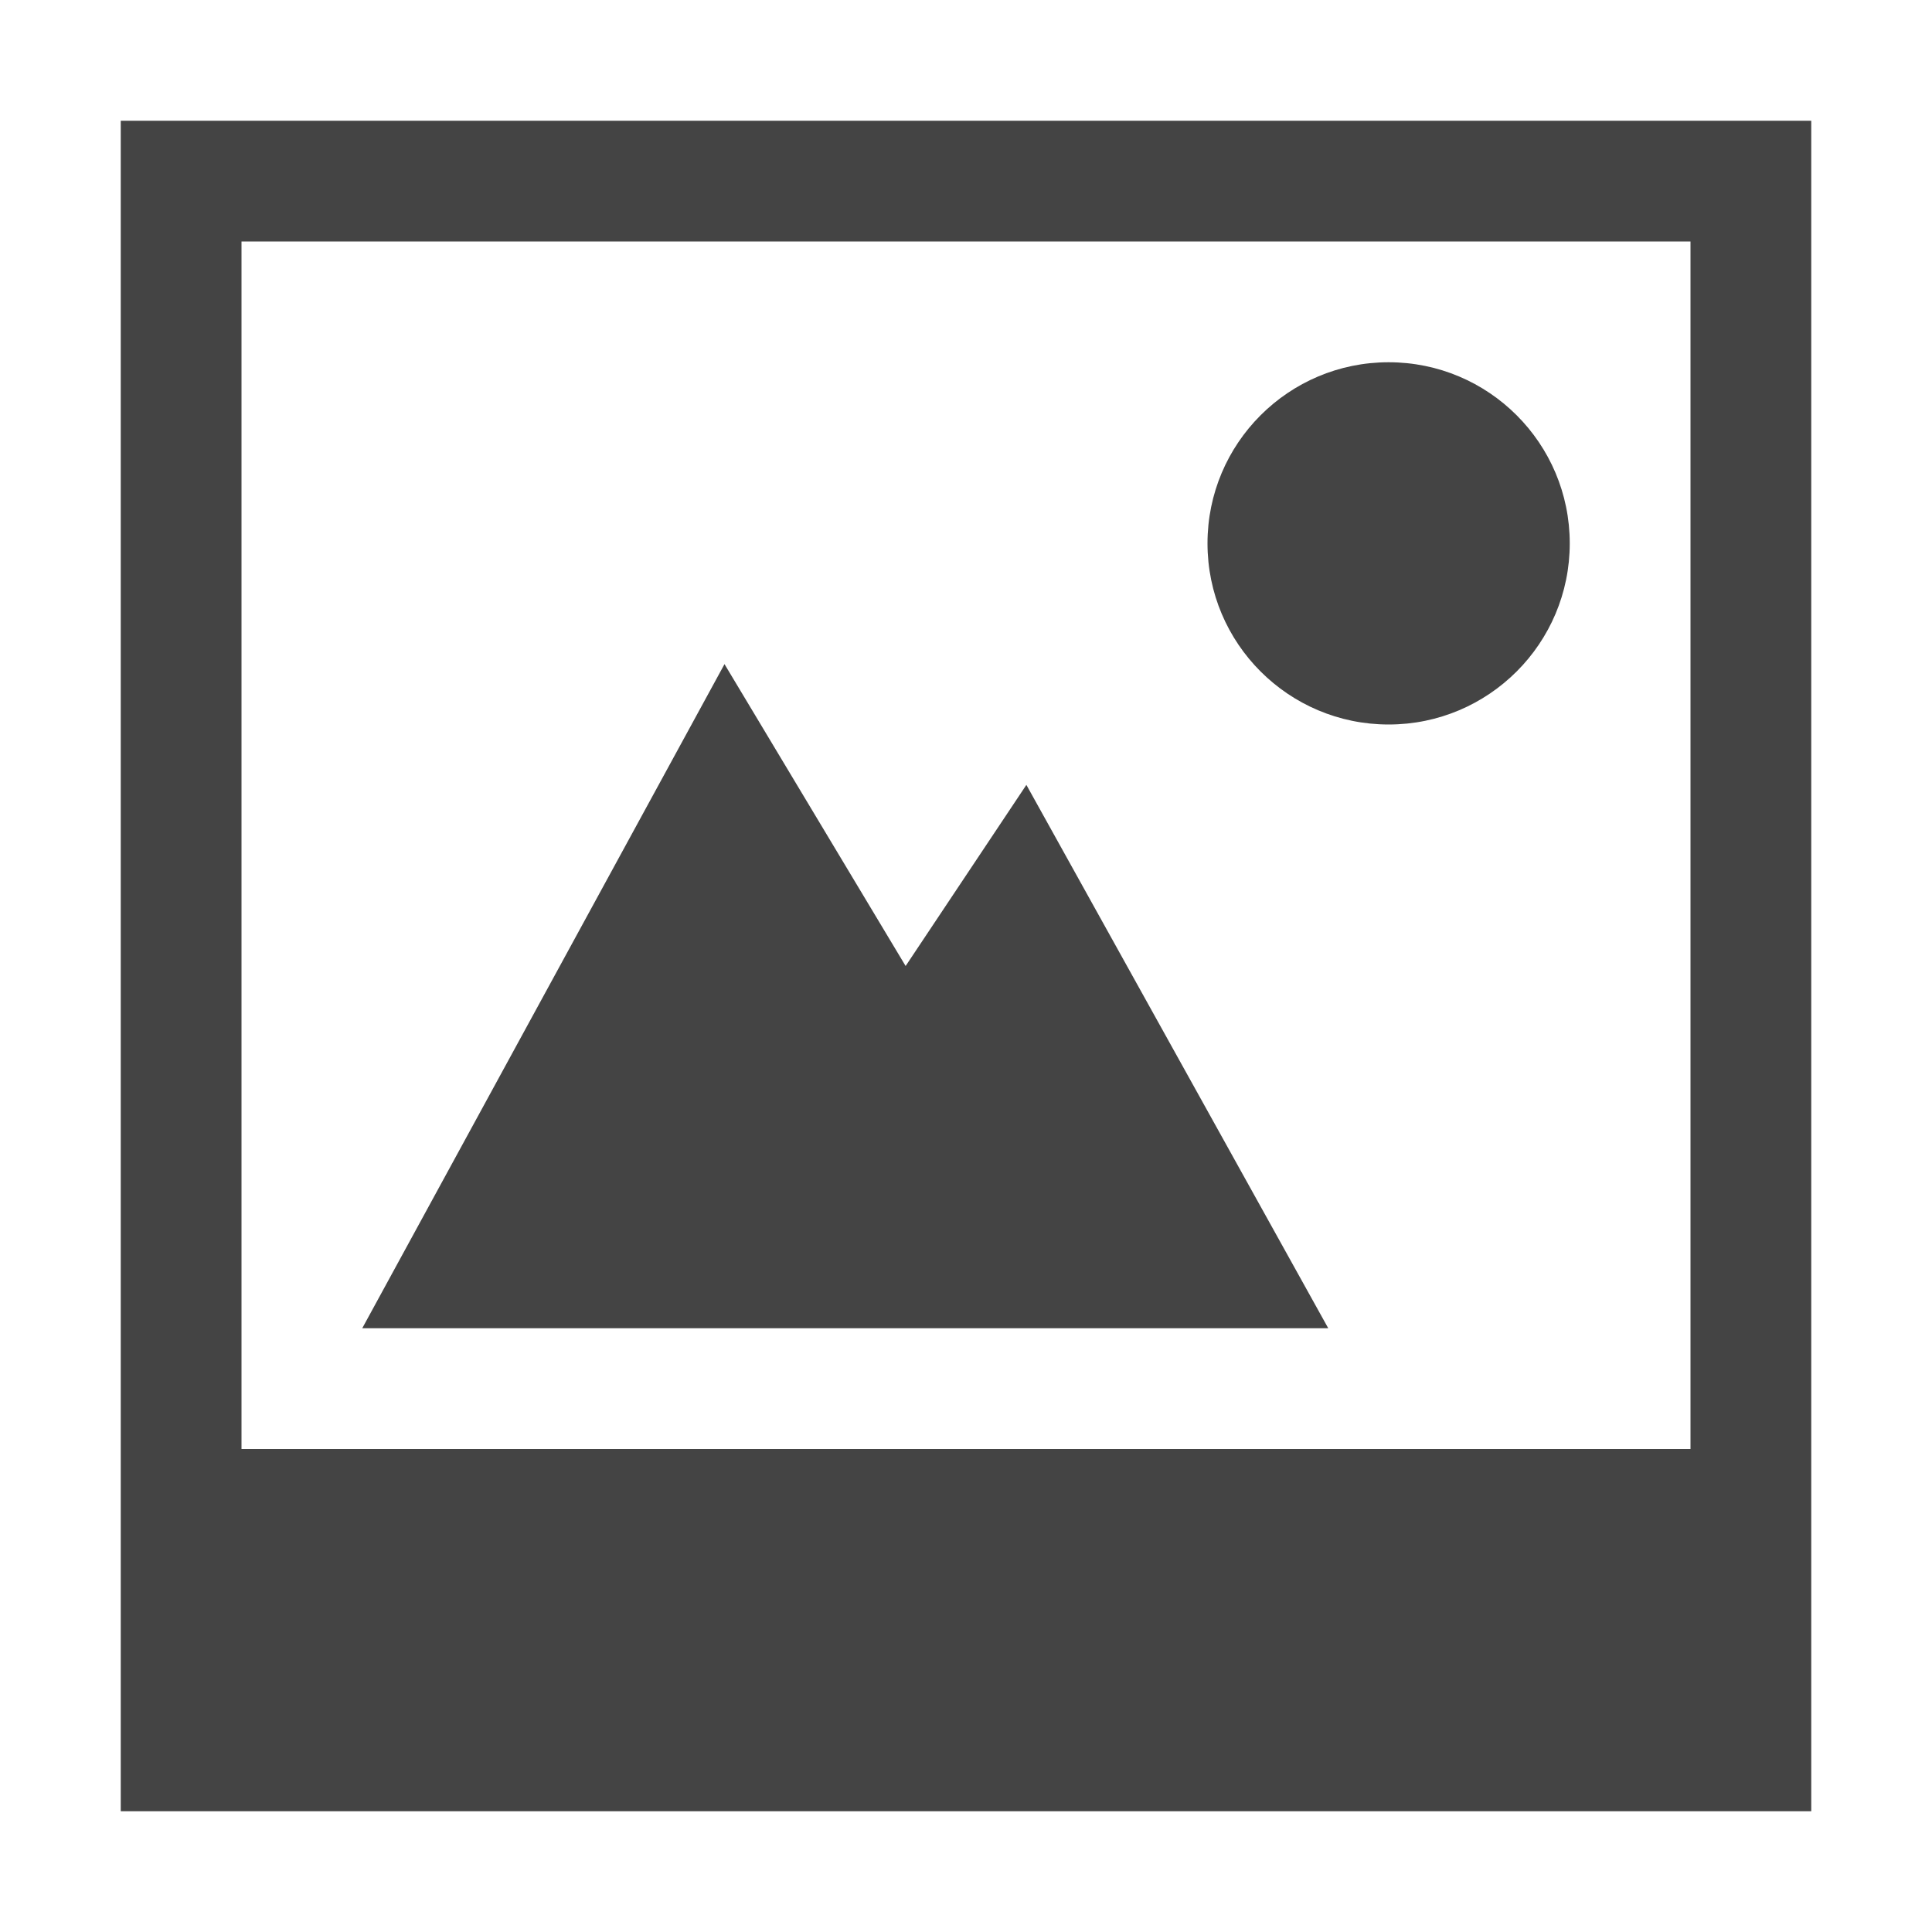
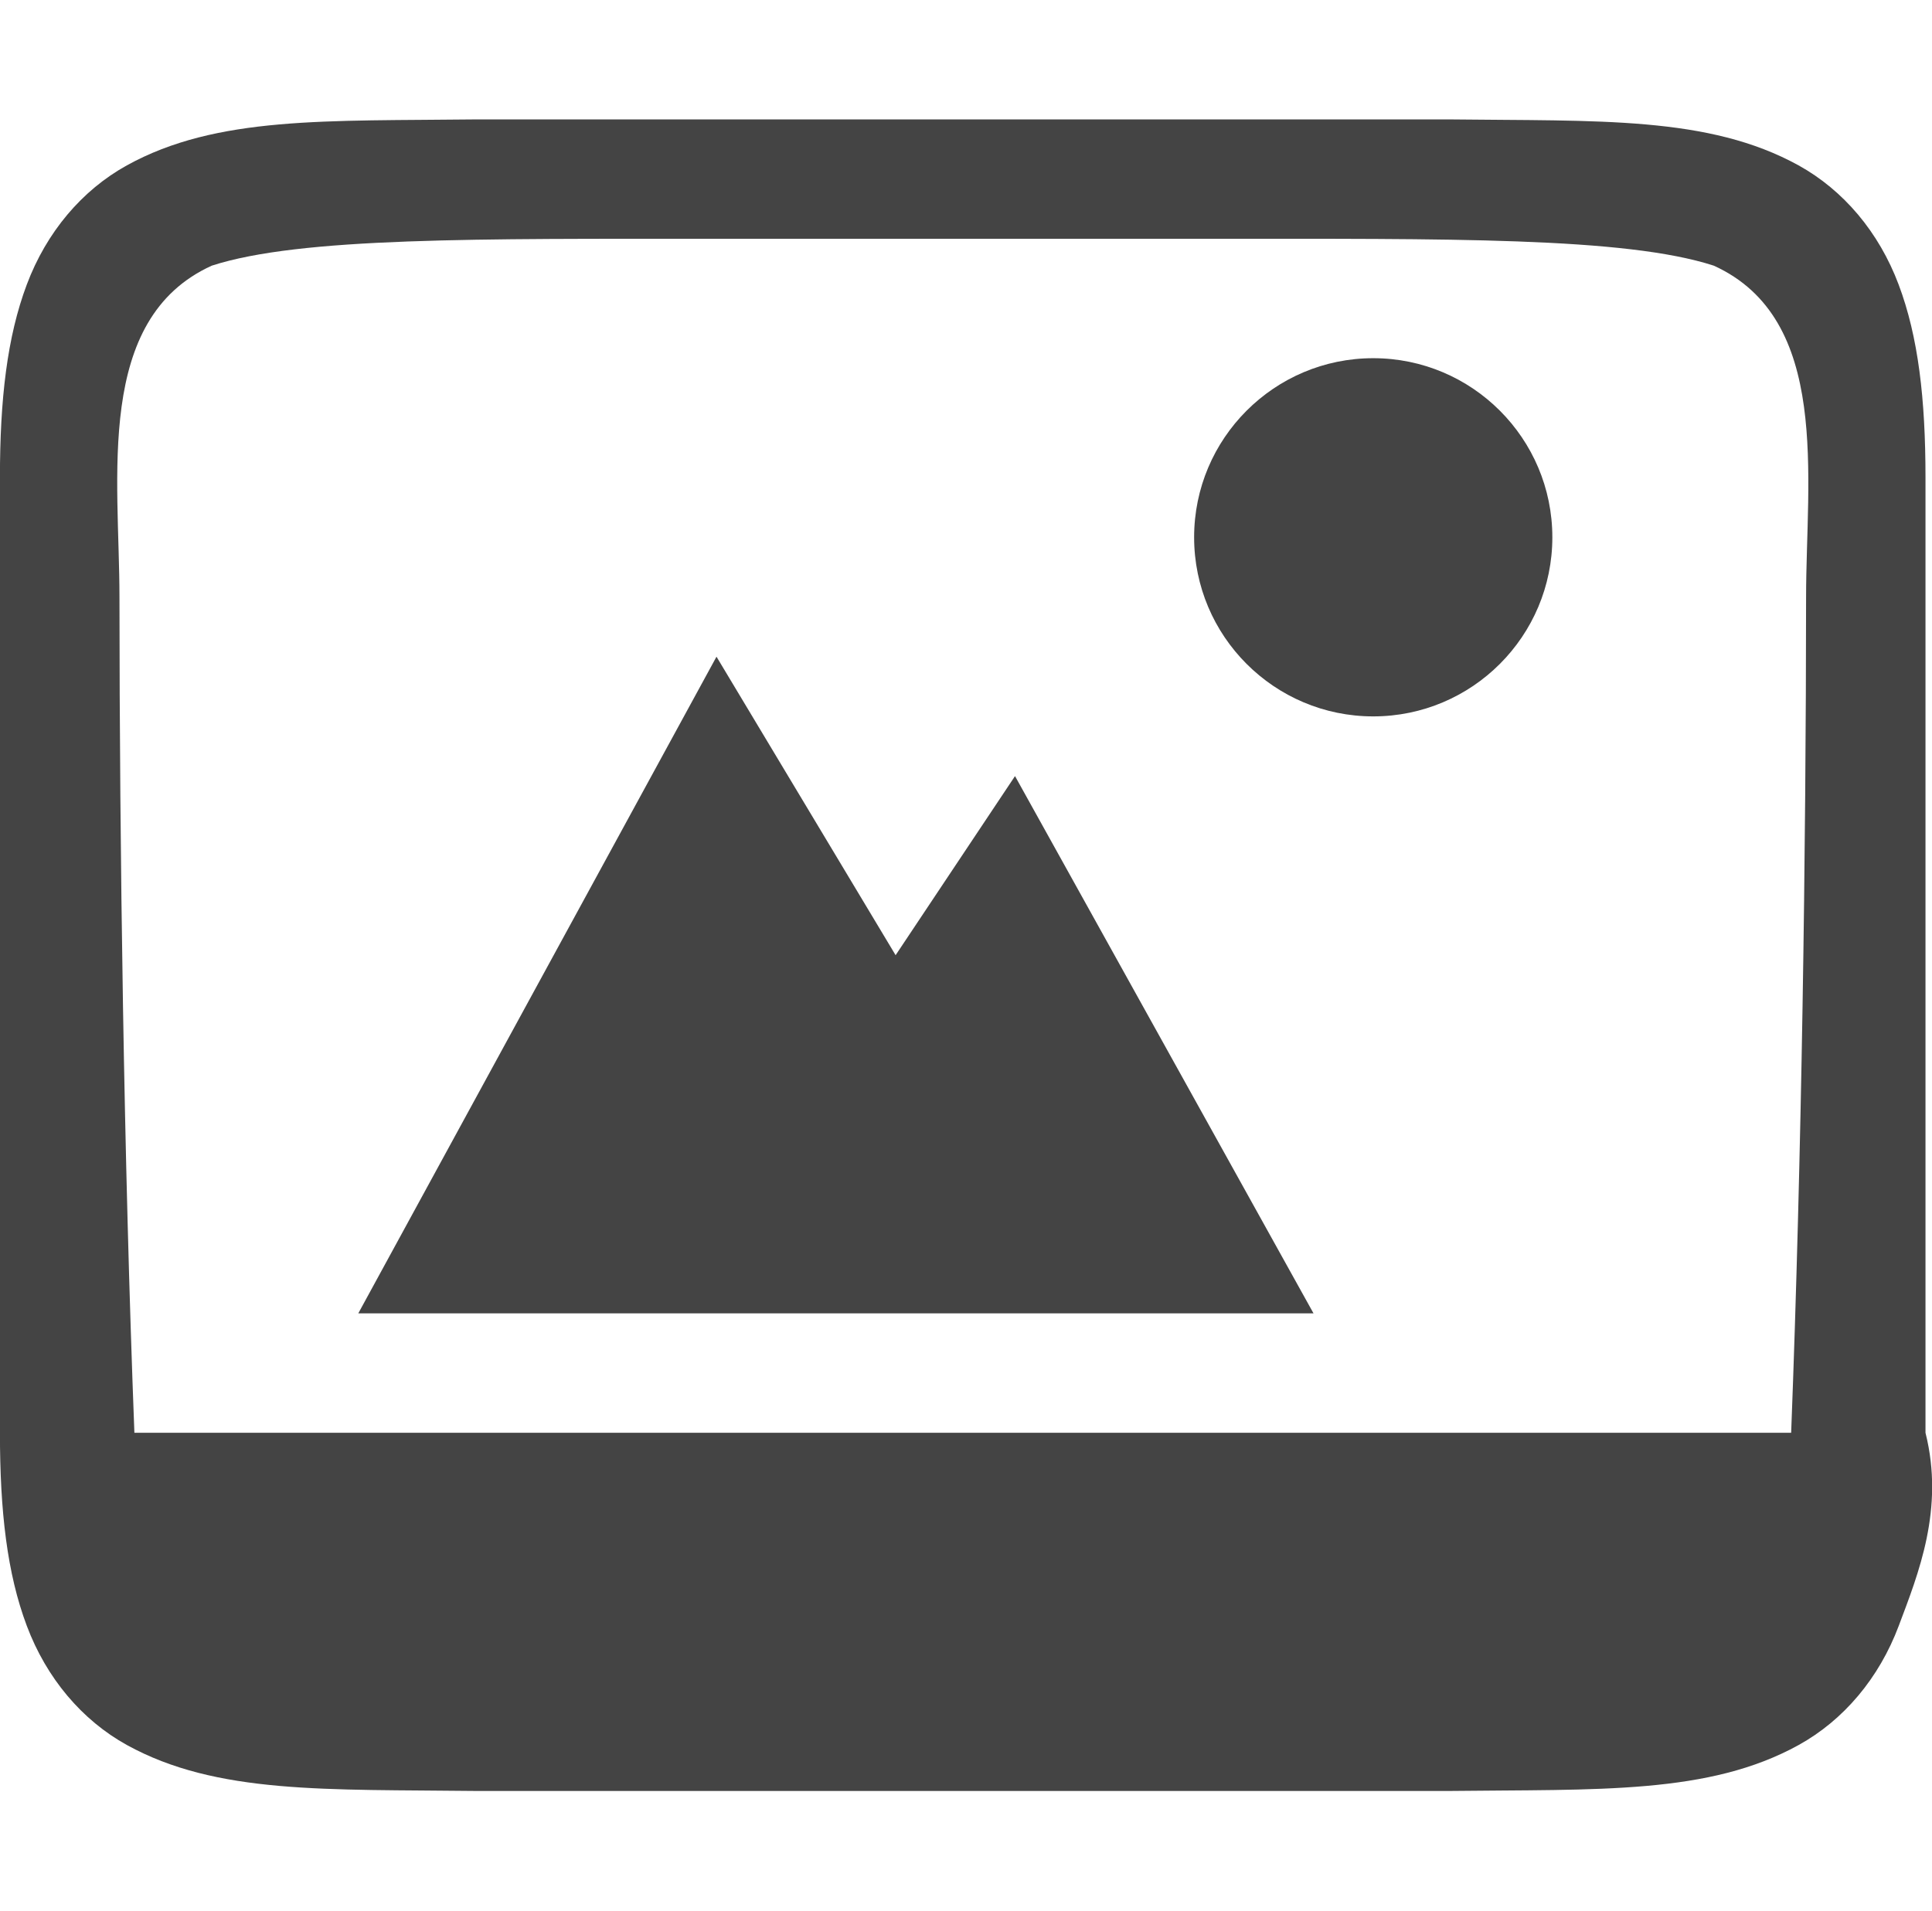
- <svg xmlns="http://www.w3.org/2000/svg" height="16" width="16">
-   <g fill="#444444">
-     <path d="m11.5 3a1.5 1.5 0 1 0 0 3 1.5 1.5 0 0 0 0-3z" />
-     <path d="m1 1v14h14v-14zm1 1h12v10h-12z" />
-     <path d="m6 5.5-3 5.5h8l-2.5-4.5-1 1.5z" />
+ <svg xmlns="http://www.w3.org/2000/svg" id="svg7384" height="16" width="16.18">
+   <g id="g1812" fill="#444444" transform="translate(-331.9995 -260)">
+     <path id="path4527-0-4" d="m343.5 263c-.828 0-1.5.672-1.5 1.5s.672 1.5 1.5 1.5 1.5-.672 1.5-1.5-.672-1.5-1.5-1.5z" />
+     <path id="rect4520-6-7" d="m335.994 261c-1.258.015-2.179-.031-2.932.385-.376.208-.673.559-.838.998-.165.439-.225.96-.225 1.617v4 4c0 .658.06 1.179.225 1.617.165.439.462.79.838.998.753.415 1.673.37 2.932.385h.004 2.002 4.125 2.002.004c1.258-.015 2.179.031 2.932-.385.376-.208.673-.559.838-.998.165-.439.384-.979.224-1.617v-4-4c0-.658-.06-1.179-.225-1.617-.165-.439-.462-.79-.838-.998-.753-.415-1.673-.37-2.932-.385h-.004-2.002-4.125-2.002zm2.006 1h4.125c2 0 3.484-.016 4.227.225.983.447.773 1.775.773 2.775-.001 2.123-.036 4.677-.125 7h-4.875-4.125-4.875c-.089-2.323-.124-4.877-.125-7 0-1-.21-2.328.773-2.775.742-.24 2.227-.225 4.227-.225z" />
+     <path id="path4156-2-8" d="m338 265.5-3 5.5h2.718 5.282l-2.5-4.5-1 1.5z" />
  </g>
</svg>
